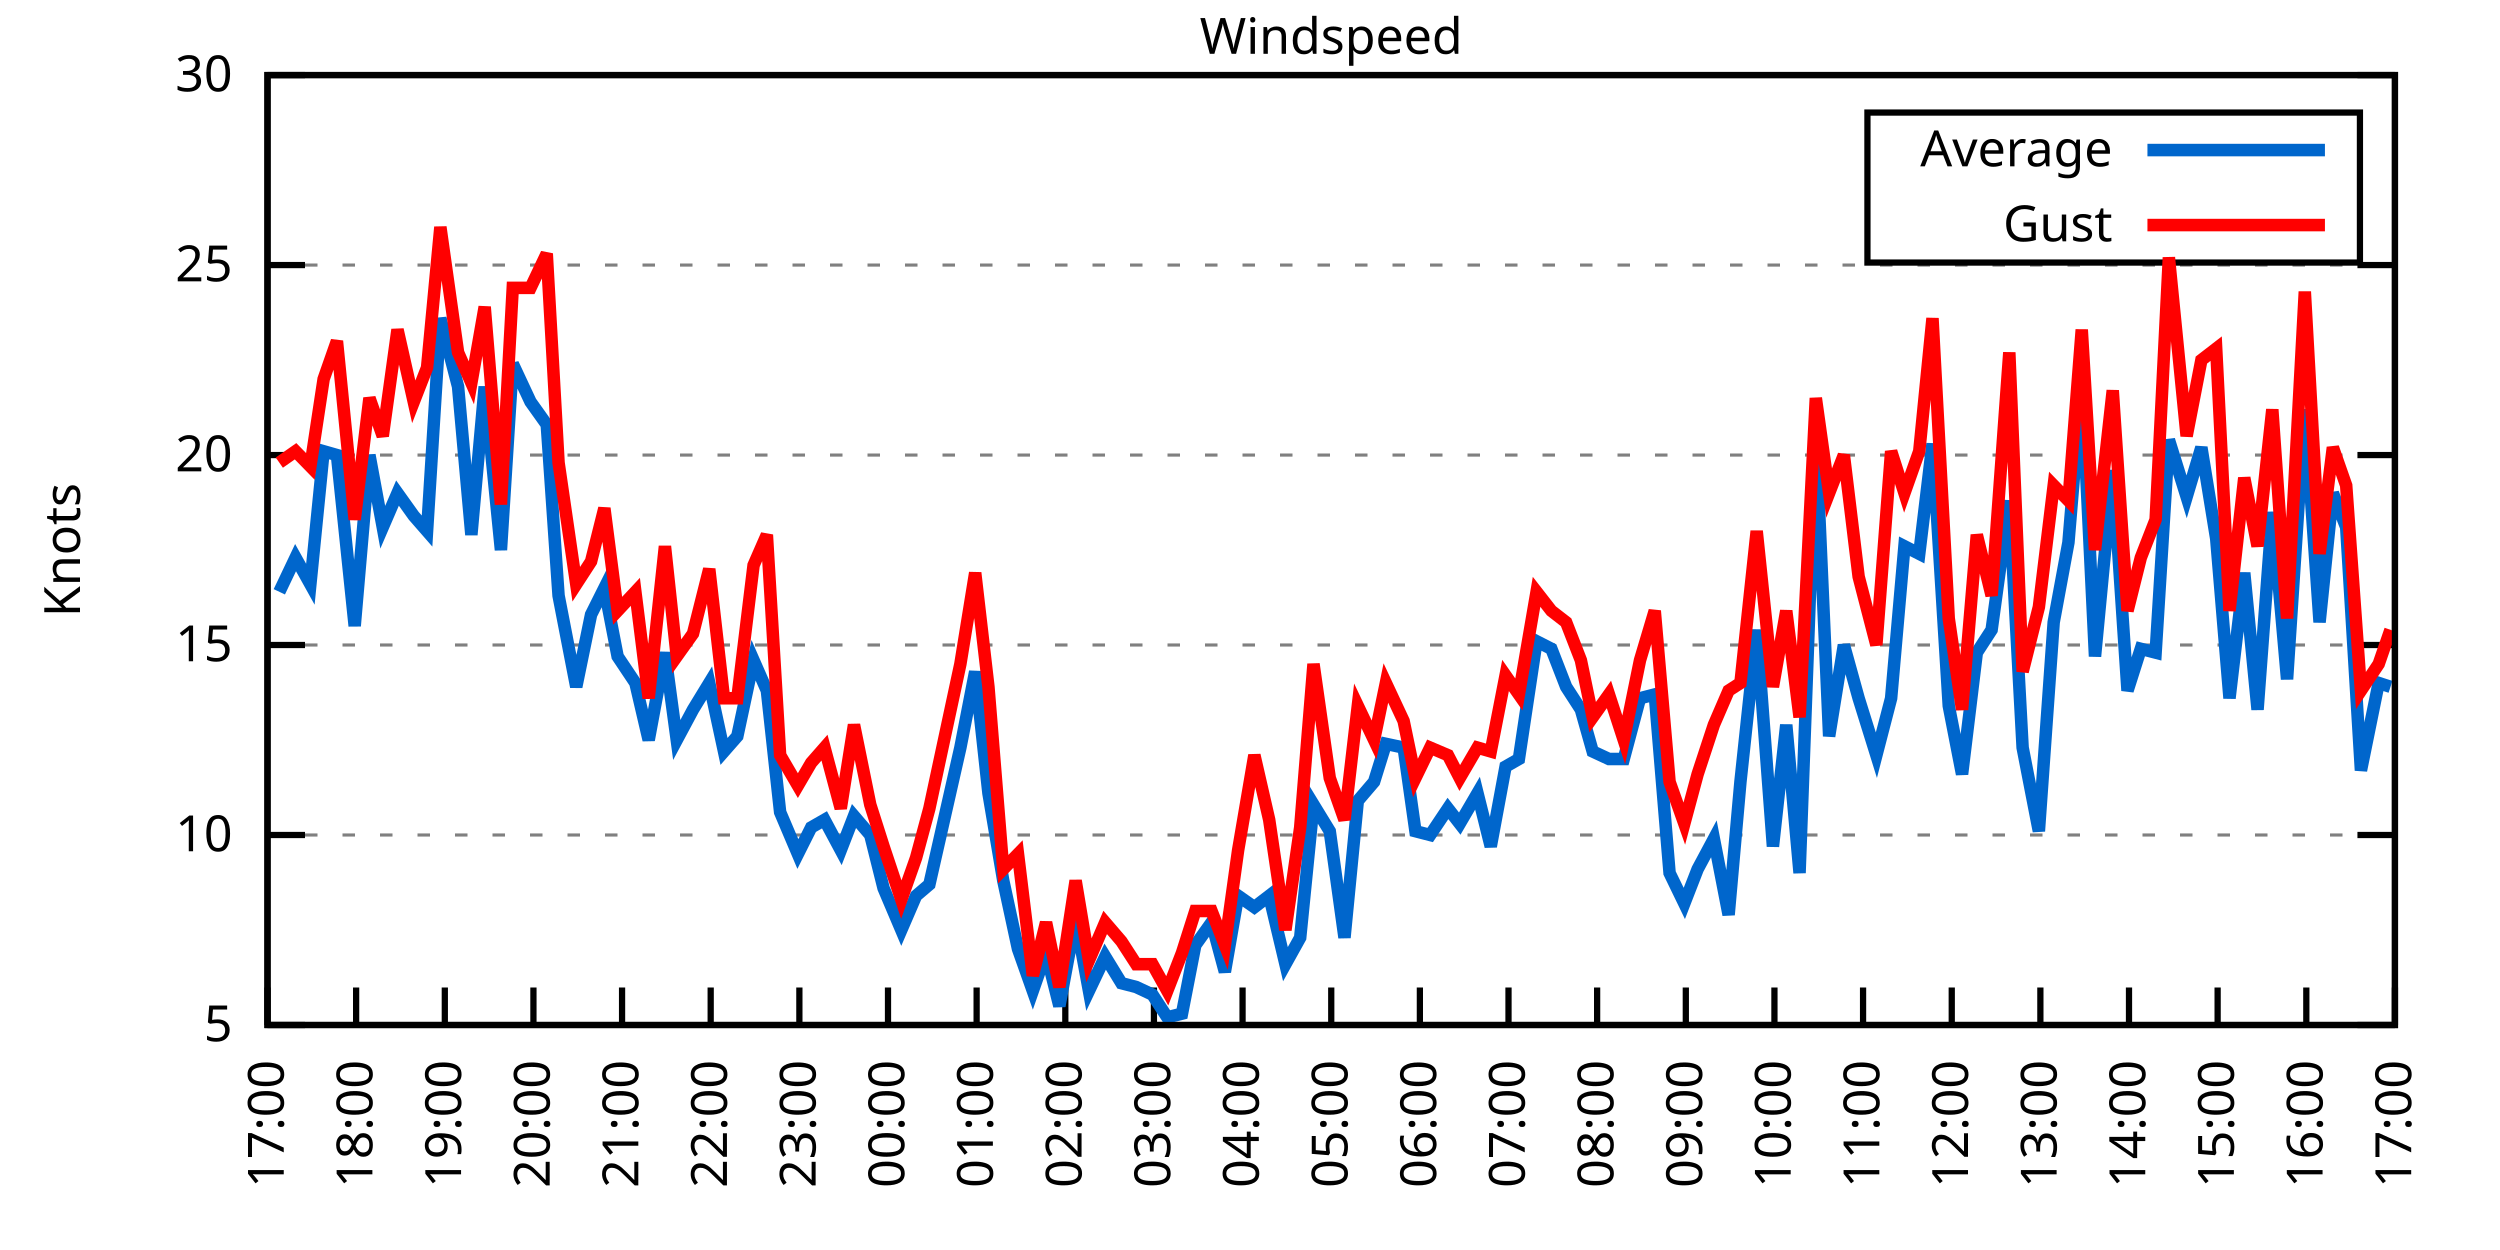
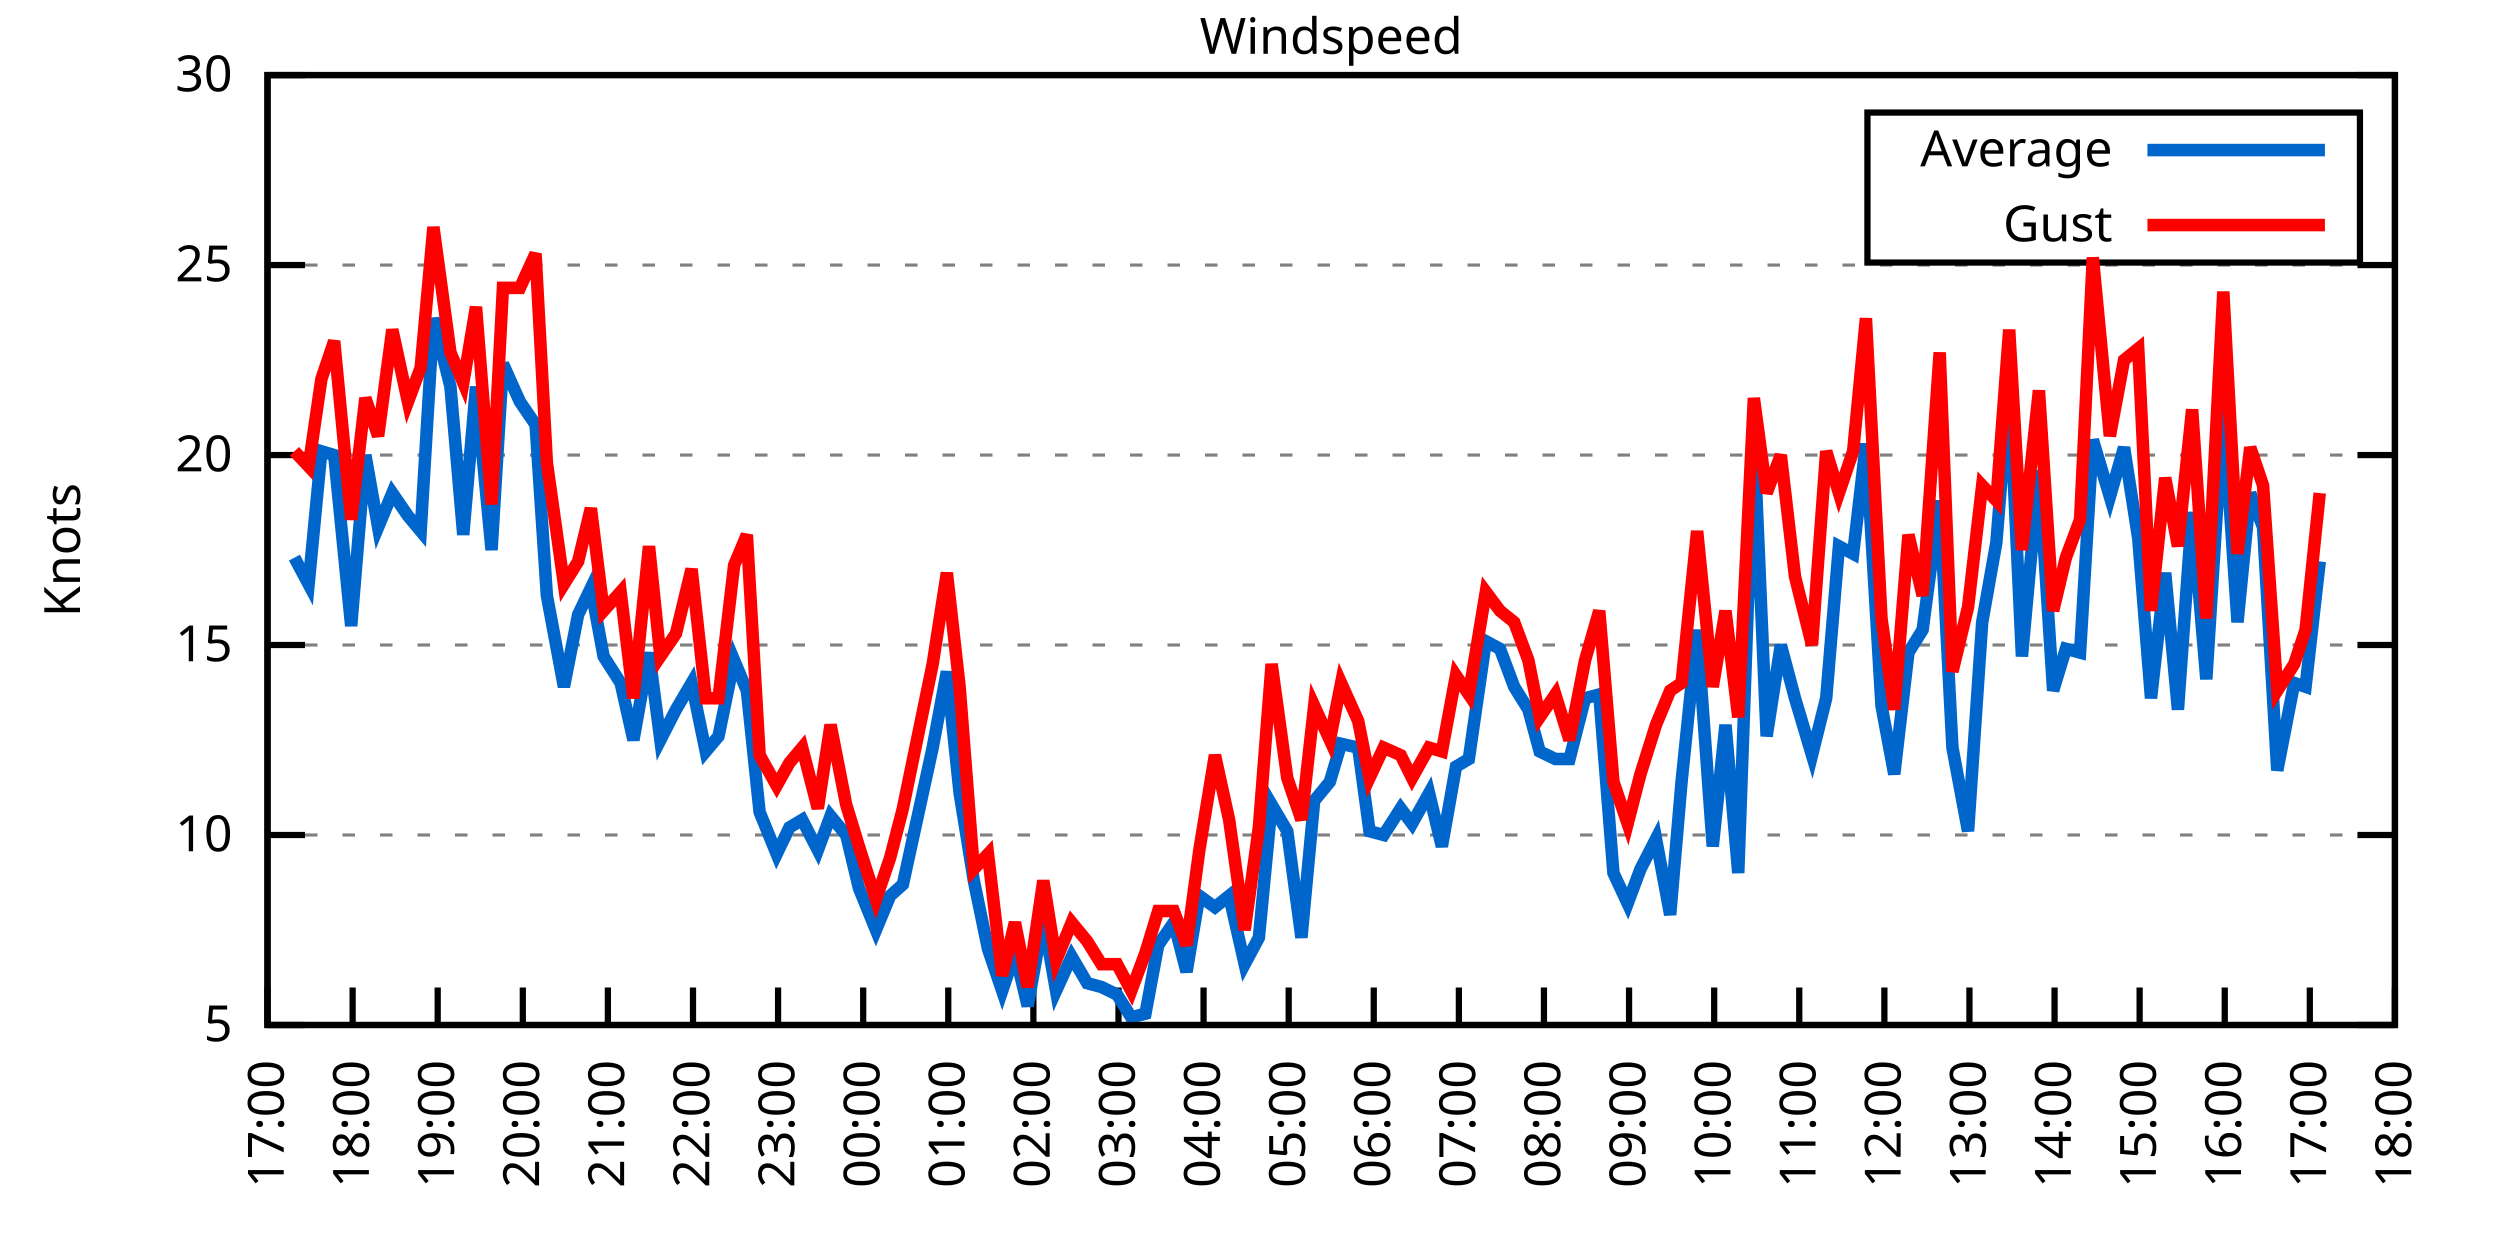
<svg xmlns="http://www.w3.org/2000/svg" xmlns:xlink="http://www.w3.org/1999/xlink" width="400" height="200" viewBox="0 0 400 200">
  <g id="gnuplot_canvas">
    <rect x="0" y="0" width="400" height="200" fill="none" />
    <defs>
      <circle id="gpDot" r="0.5" stroke-width="0.5" stroke="currentColor" />
      <path id="gpPt0" stroke-width="0.333" stroke="currentColor" d="M-1,0 h2 M0,-1 v2" />
      <path id="gpPt1" stroke-width="0.333" stroke="currentColor" d="M-1,-1 L1,1 M1,-1 L-1,1" />
      <path id="gpPt2" stroke-width="0.333" stroke="currentColor" d="M-1,0 L1,0 M0,-1 L0,1 M-1,-1 L1,1 M-1,1 L1,-1" />
      <rect id="gpPt3" stroke-width="0.333" stroke="currentColor" x="-1" y="-1" width="2" height="2" />
      <rect id="gpPt4" stroke-width="0.333" stroke="currentColor" fill="currentColor" x="-1" y="-1" width="2" height="2" />
      <circle id="gpPt5" stroke-width="0.333" stroke="currentColor" cx="0" cy="0" r="1" />
      <use xlink:href="#gpPt5" id="gpPt6" fill="currentColor" stroke="none" />
      <path id="gpPt7" stroke-width="0.333" stroke="currentColor" d="M0,-1.33 L-1.33,0.67 L1.33,0.67 z" />
      <use xlink:href="#gpPt7" id="gpPt8" fill="currentColor" stroke="none" />
      <use xlink:href="#gpPt7" id="gpPt9" stroke="currentColor" transform="rotate(180)" />
      <use xlink:href="#gpPt9" id="gpPt10" fill="currentColor" stroke="none" />
      <use xlink:href="#gpPt3" id="gpPt11" stroke="currentColor" transform="rotate(45)" />
      <use xlink:href="#gpPt11" id="gpPt12" fill="currentColor" stroke="none" />
      <path id="gpPt13" stroke-width="0.333" stroke="currentColor" d="M0,1.330 L1.265,0.411 L0.782,-1.067 L-0.782,-1.076 L-1.265,0.411 z" />
      <use xlink:href="#gpPt13" id="gpPt14" fill="currentColor" stroke="none" />
      <filter id="textbox" filterUnits="objectBoundingBox" x="0" y="0" height="1" width="1">
        <feFlood flood-color="white" flood-opacity="1" result="bgnd" />
        <feComposite in="SourceGraphic" in2="bgnd" operator="atop" />
      </filter>
      <filter id="greybox" filterUnits="objectBoundingBox" x="0" y="0" height="1" width="1">
        <feFlood flood-color="lightgrey" flood-opacity="1" result="grey" />
        <feComposite in="SourceGraphic" in2="grey" operator="atop" />
      </filter>
    </defs>
    <g fill="none" color="white" stroke="currentColor" stroke-width="1.00" stroke-linecap="butt" stroke-linejoin="miter">
</g>
    <g fill="none" color="black" stroke="currentColor" stroke-width="1.00" stroke-linecap="butt" stroke-linejoin="miter">
      <g stroke="none" shape-rendering="crispEdges">
        <polygon fill="rgb(255, 255, 255)" points="42.80,164.00 383.18,164.00 383.18,12.02 42.80,12.02 " />
      </g>
    </g>
    <g fill="none" color="black" stroke="currentColor" stroke-width="1.00" stroke-linecap="butt" stroke-linejoin="miter">
</g>
    <g fill="none" color="black" stroke="black" stroke-width="0.50" stroke-linecap="butt" stroke-linejoin="miter">
</g>
    <g fill="none" color="gray" stroke="currentColor" stroke-width="0.50" stroke-linecap="butt" stroke-linejoin="miter">
      <path stroke="gray" stroke-dasharray="2,4" class="gridline" d="M42.80,164.00 L383.19,164.00  " />
    </g>
    <g fill="none" color="gray" stroke="gray" stroke-width="1.00" stroke-linecap="butt" stroke-linejoin="miter">
</g>
    <g fill="none" color="black" stroke="currentColor" stroke-width="1.00" stroke-linecap="butt" stroke-linejoin="miter">
      <path stroke="black" d="M42.80,164.00 L48.80,164.00 M383.19,164.00 L377.19,164.00  " />
      <g transform="translate(37.20,166.60)" stroke="none" fill="black" font-family="Sans" font-size="8.00" text-anchor="end">
        <text>
          <tspan font-family="Sans"> 5</tspan>
        </text>
      </g>
    </g>
    <g fill="none" color="black" stroke="currentColor" stroke-width="1.00" stroke-linecap="butt" stroke-linejoin="miter">
</g>
    <g fill="none" color="black" stroke="black" stroke-width="0.50" stroke-linecap="butt" stroke-linejoin="miter">
</g>
    <g fill="none" color="gray" stroke="currentColor" stroke-width="0.50" stroke-linecap="butt" stroke-linejoin="miter">
      <path stroke="gray" stroke-dasharray="2,4" class="gridline" d="M42.80,133.60 L383.19,133.60  " />
    </g>
    <g fill="none" color="gray" stroke="gray" stroke-width="1.00" stroke-linecap="butt" stroke-linejoin="miter">
</g>
    <g fill="none" color="black" stroke="currentColor" stroke-width="1.00" stroke-linecap="butt" stroke-linejoin="miter">
      <path stroke="black" d="M42.80,133.60 L48.80,133.60 M383.19,133.60 L377.19,133.60  " />
      <g transform="translate(37.20,136.20)" stroke="none" fill="black" font-family="Sans" font-size="8.00" text-anchor="end">
        <text>
          <tspan font-family="Sans"> 10</tspan>
        </text>
      </g>
    </g>
    <g fill="none" color="black" stroke="currentColor" stroke-width="1.00" stroke-linecap="butt" stroke-linejoin="miter">
</g>
    <g fill="none" color="black" stroke="black" stroke-width="0.50" stroke-linecap="butt" stroke-linejoin="miter">
</g>
    <g fill="none" color="gray" stroke="currentColor" stroke-width="0.50" stroke-linecap="butt" stroke-linejoin="miter">
      <path stroke="gray" stroke-dasharray="2,4" class="gridline" d="M42.80,103.20 L383.19,103.20  " />
    </g>
    <g fill="none" color="gray" stroke="gray" stroke-width="1.00" stroke-linecap="butt" stroke-linejoin="miter">
</g>
    <g fill="none" color="black" stroke="currentColor" stroke-width="1.00" stroke-linecap="butt" stroke-linejoin="miter">
      <path stroke="black" d="M42.80,103.20 L48.80,103.20 M383.19,103.20 L377.19,103.20  " />
      <g transform="translate(37.20,105.80)" stroke="none" fill="black" font-family="Sans" font-size="8.00" text-anchor="end">
        <text>
          <tspan font-family="Sans"> 15</tspan>
        </text>
      </g>
    </g>
    <g fill="none" color="black" stroke="currentColor" stroke-width="1.00" stroke-linecap="butt" stroke-linejoin="miter">
</g>
    <g fill="none" color="black" stroke="black" stroke-width="0.50" stroke-linecap="butt" stroke-linejoin="miter">
</g>
    <g fill="none" color="gray" stroke="currentColor" stroke-width="0.50" stroke-linecap="butt" stroke-linejoin="miter">
      <path stroke="gray" stroke-dasharray="2,4" class="gridline" d="M42.80,72.81 L383.19,72.81  " />
    </g>
    <g fill="none" color="gray" stroke="gray" stroke-width="1.00" stroke-linecap="butt" stroke-linejoin="miter">
</g>
    <g fill="none" color="black" stroke="currentColor" stroke-width="1.00" stroke-linecap="butt" stroke-linejoin="miter">
      <path stroke="black" d="M42.80,72.81 L48.80,72.81 M383.19,72.81 L377.19,72.81  " />
      <g transform="translate(37.20,75.41)" stroke="none" fill="black" font-family="Sans" font-size="8.00" text-anchor="end">
        <text>
          <tspan font-family="Sans"> 20</tspan>
        </text>
      </g>
    </g>
    <g fill="none" color="black" stroke="currentColor" stroke-width="1.00" stroke-linecap="butt" stroke-linejoin="miter">
</g>
    <g fill="none" color="black" stroke="black" stroke-width="0.50" stroke-linecap="butt" stroke-linejoin="miter">
</g>
    <g fill="none" color="gray" stroke="currentColor" stroke-width="0.50" stroke-linecap="butt" stroke-linejoin="miter">
      <path stroke="gray" stroke-dasharray="2,4" class="gridline" d="M42.80,42.41 L383.19,42.41  " />
    </g>
    <g fill="none" color="gray" stroke="gray" stroke-width="1.00" stroke-linecap="butt" stroke-linejoin="miter">
</g>
    <g fill="none" color="black" stroke="currentColor" stroke-width="1.00" stroke-linecap="butt" stroke-linejoin="miter">
      <path stroke="black" d="M42.80,42.41 L48.80,42.41 M383.19,42.41 L377.19,42.41  " />
      <g transform="translate(37.20,45.01)" stroke="none" fill="black" font-family="Sans" font-size="8.00" text-anchor="end">
        <text>
          <tspan font-family="Sans"> 25</tspan>
        </text>
      </g>
    </g>
    <g fill="none" color="black" stroke="currentColor" stroke-width="1.00" stroke-linecap="butt" stroke-linejoin="miter">
</g>
    <g fill="none" color="black" stroke="black" stroke-width="0.50" stroke-linecap="butt" stroke-linejoin="miter">
</g>
    <g fill="none" color="gray" stroke="currentColor" stroke-width="0.50" stroke-linecap="butt" stroke-linejoin="miter">
      <path stroke="gray" stroke-dasharray="2,4" class="gridline" d="M42.80,12.01 L383.19,12.01  " />
    </g>
    <g fill="none" color="gray" stroke="gray" stroke-width="1.00" stroke-linecap="butt" stroke-linejoin="miter">
</g>
    <g fill="none" color="black" stroke="currentColor" stroke-width="1.00" stroke-linecap="butt" stroke-linejoin="miter">
      <path stroke="black" d="M42.80,12.01 L48.80,12.01 M383.19,12.01 L377.19,12.01  " />
      <g transform="translate(37.20,14.61)" stroke="none" fill="black" font-family="Sans" font-size="8.00" text-anchor="end">
        <text>
          <tspan font-family="Sans"> 30</tspan>
        </text>
      </g>
    </g>
    <g fill="none" color="black" stroke="currentColor" stroke-width="1.00" stroke-linecap="butt" stroke-linejoin="miter">
      <path stroke="black" d="M42.80,164.00 L42.80,158.00  " />
      <g transform="translate(45.40,169.60) rotate(270.00)" stroke="none" fill="black" font-family="Sans" font-size="8.00" text-anchor="end">
        <text>
          <tspan font-family="Sans">17:00</tspan>
        </text>
      </g>
    </g>
    <g fill="none" color="black" stroke="currentColor" stroke-width="1.00" stroke-linecap="butt" stroke-linejoin="miter">
-       <path stroke="black" d="M56.98,164.00 L56.98,158.00  " />
-       <g transform="translate(59.58,169.60) rotate(270.00)" stroke="none" fill="black" font-family="Sans" font-size="8.00" text-anchor="end">
+       <path stroke="black" d="M56.42,164.00 L56.42,158.00  " />
+       <g transform="translate(59.02,169.60) rotate(270.00)" stroke="none" fill="black" font-family="Sans" font-size="8.00" text-anchor="end">
        <text>
          <tspan font-family="Sans">18:00</tspan>
        </text>
      </g>
    </g>
    <g fill="none" color="black" stroke="currentColor" stroke-width="1.00" stroke-linecap="butt" stroke-linejoin="miter">
-       <path stroke="black" d="M71.17,164.00 L71.17,158.00  " />
-       <g transform="translate(73.77,169.60) rotate(270.00)" stroke="none" fill="black" font-family="Sans" font-size="8.00" text-anchor="end">
+       <path stroke="black" d="M70.03,164.00 L70.03,158.00  " />
+       <g transform="translate(72.63,169.60) rotate(270.00)" stroke="none" fill="black" font-family="Sans" font-size="8.00" text-anchor="end">
        <text>
          <tspan font-family="Sans">19:00</tspan>
        </text>
      </g>
    </g>
    <g fill="none" color="black" stroke="currentColor" stroke-width="1.00" stroke-linecap="butt" stroke-linejoin="miter">
-       <path stroke="black" d="M85.35,164.00 L85.35,158.00  " />
-       <g transform="translate(87.95,169.60) rotate(270.00)" stroke="none" fill="black" font-family="Sans" font-size="8.00" text-anchor="end">
+       <path stroke="black" d="M83.65,164.00 L83.65,158.00  " />
+       <g transform="translate(86.25,169.60) rotate(270.00)" stroke="none" fill="black" font-family="Sans" font-size="8.00" text-anchor="end">
        <text>
          <tspan font-family="Sans">20:00</tspan>
        </text>
      </g>
    </g>
    <g fill="none" color="black" stroke="currentColor" stroke-width="1.00" stroke-linecap="butt" stroke-linejoin="miter">
-       <path stroke="black" d="M99.53,164.00 L99.53,158.00  " />
-       <g transform="translate(102.13,169.60) rotate(270.00)" stroke="none" fill="black" font-family="Sans" font-size="8.00" text-anchor="end">
+       <path stroke="black" d="M97.26,164.00 L97.26,158.00  " />
+       <g transform="translate(99.86,169.60) rotate(270.00)" stroke="none" fill="black" font-family="Sans" font-size="8.00" text-anchor="end">
        <text>
          <tspan font-family="Sans">21:00</tspan>
        </text>
      </g>
    </g>
    <g fill="none" color="black" stroke="currentColor" stroke-width="1.00" stroke-linecap="butt" stroke-linejoin="miter">
-       <path stroke="black" d="M113.71,164.00 L113.71,158.00  " />
-       <g transform="translate(116.31,169.60) rotate(270.00)" stroke="none" fill="black" font-family="Sans" font-size="8.00" text-anchor="end">
+       <path stroke="black" d="M110.88,164.00 L110.88,158.00  " />
+       <g transform="translate(113.48,169.60) rotate(270.00)" stroke="none" fill="black" font-family="Sans" font-size="8.00" text-anchor="end">
        <text>
          <tspan font-family="Sans">22:00</tspan>
        </text>
      </g>
    </g>
    <g fill="none" color="black" stroke="currentColor" stroke-width="1.00" stroke-linecap="butt" stroke-linejoin="miter">
-       <path stroke="black" d="M127.90,164.00 L127.90,158.00  " />
-       <g transform="translate(130.50,169.60) rotate(270.00)" stroke="none" fill="black" font-family="Sans" font-size="8.00" text-anchor="end">
+       <path stroke="black" d="M124.49,164.00 L124.49,158.00  " />
+       <g transform="translate(127.09,169.60) rotate(270.00)" stroke="none" fill="black" font-family="Sans" font-size="8.00" text-anchor="end">
        <text>
          <tspan font-family="Sans">23:00</tspan>
        </text>
      </g>
    </g>
    <g fill="none" color="black" stroke="currentColor" stroke-width="1.00" stroke-linecap="butt" stroke-linejoin="miter">
-       <path stroke="black" d="M142.08,164.00 L142.08,158.00  " />
-       <g transform="translate(144.68,169.60) rotate(270.00)" stroke="none" fill="black" font-family="Sans" font-size="8.00" text-anchor="end">
+       <path stroke="black" d="M138.11,164.00 L138.11,158.00  " />
+       <g transform="translate(140.71,169.60) rotate(270.00)" stroke="none" fill="black" font-family="Sans" font-size="8.00" text-anchor="end">
        <text>
          <tspan font-family="Sans">00:00</tspan>
        </text>
      </g>
    </g>
    <g fill="none" color="black" stroke="currentColor" stroke-width="1.00" stroke-linecap="butt" stroke-linejoin="miter">
-       <path stroke="black" d="M156.26,164.00 L156.26,158.00  " />
-       <g transform="translate(158.86,169.60) rotate(270.00)" stroke="none" fill="black" font-family="Sans" font-size="8.00" text-anchor="end">
+       <path stroke="black" d="M151.72,164.00 L151.72,158.00  " />
+       <g transform="translate(154.32,169.60) rotate(270.00)" stroke="none" fill="black" font-family="Sans" font-size="8.00" text-anchor="end">
        <text>
          <tspan font-family="Sans">01:00</tspan>
        </text>
      </g>
    </g>
    <g fill="none" color="black" stroke="currentColor" stroke-width="1.00" stroke-linecap="butt" stroke-linejoin="miter">
-       <path stroke="black" d="M170.45,164.00 L170.45,158.00  " />
-       <g transform="translate(173.05,169.60) rotate(270.00)" stroke="none" fill="black" font-family="Sans" font-size="8.00" text-anchor="end">
+       <path stroke="black" d="M165.34,164.00 L165.34,158.00  " />
+       <g transform="translate(167.94,169.60) rotate(270.00)" stroke="none" fill="black" font-family="Sans" font-size="8.00" text-anchor="end">
        <text>
          <tspan font-family="Sans">02:00</tspan>
        </text>
      </g>
    </g>
    <g fill="none" color="black" stroke="currentColor" stroke-width="1.00" stroke-linecap="butt" stroke-linejoin="miter">
-       <path stroke="black" d="M184.63,164.00 L184.63,158.00  " />
-       <g transform="translate(187.23,169.60) rotate(270.00)" stroke="none" fill="black" font-family="Sans" font-size="8.00" text-anchor="end">
+       <path stroke="black" d="M178.96,164.00 L178.96,158.00  " />
+       <g transform="translate(181.56,169.60) rotate(270.00)" stroke="none" fill="black" font-family="Sans" font-size="8.00" text-anchor="end">
        <text>
          <tspan font-family="Sans">03:00</tspan>
        </text>
      </g>
    </g>
    <g fill="none" color="black" stroke="currentColor" stroke-width="1.00" stroke-linecap="butt" stroke-linejoin="miter">
-       <path stroke="black" d="M198.81,164.00 L198.81,158.00  " />
-       <g transform="translate(201.41,169.60) rotate(270.00)" stroke="none" fill="black" font-family="Sans" font-size="8.00" text-anchor="end">
+       <path stroke="black" d="M192.57,164.00 L192.57,158.00  " />
+       <g transform="translate(195.17,169.60) rotate(270.00)" stroke="none" fill="black" font-family="Sans" font-size="8.00" text-anchor="end">
        <text>
          <tspan font-family="Sans">04:00</tspan>
        </text>
      </g>
    </g>
    <g fill="none" color="black" stroke="currentColor" stroke-width="1.00" stroke-linecap="butt" stroke-linejoin="miter">
-       <path stroke="black" d="M213.00,164.00 L213.00,158.00  " />
-       <g transform="translate(215.60,169.60) rotate(270.00)" stroke="none" fill="black" font-family="Sans" font-size="8.00" text-anchor="end">
+       <path stroke="black" d="M206.19,164.00 L206.19,158.00  " />
+       <g transform="translate(208.79,169.60) rotate(270.00)" stroke="none" fill="black" font-family="Sans" font-size="8.00" text-anchor="end">
        <text>
          <tspan font-family="Sans">05:00</tspan>
        </text>
      </g>
    </g>
    <g fill="none" color="black" stroke="currentColor" stroke-width="1.00" stroke-linecap="butt" stroke-linejoin="miter">
-       <path stroke="black" d="M227.18,164.00 L227.18,158.00  " />
-       <g transform="translate(229.78,169.60) rotate(270.00)" stroke="none" fill="black" font-family="Sans" font-size="8.00" text-anchor="end">
+       <path stroke="black" d="M219.80,164.00 L219.80,158.00  " />
+       <g transform="translate(222.40,169.60) rotate(270.00)" stroke="none" fill="black" font-family="Sans" font-size="8.00" text-anchor="end">
        <text>
          <tspan font-family="Sans">06:00</tspan>
        </text>
      </g>
    </g>
    <g fill="none" color="black" stroke="currentColor" stroke-width="1.00" stroke-linecap="butt" stroke-linejoin="miter">
-       <path stroke="black" d="M241.36,164.00 L241.36,158.00  " />
-       <g transform="translate(243.96,169.60) rotate(270.00)" stroke="none" fill="black" font-family="Sans" font-size="8.00" text-anchor="end">
+       <path stroke="black" d="M233.42,164.00 L233.42,158.00  " />
+       <g transform="translate(236.02,169.60) rotate(270.00)" stroke="none" fill="black" font-family="Sans" font-size="8.00" text-anchor="end">
        <text>
          <tspan font-family="Sans">07:00</tspan>
        </text>
      </g>
    </g>
    <g fill="none" color="black" stroke="currentColor" stroke-width="1.00" stroke-linecap="butt" stroke-linejoin="miter">
-       <path stroke="black" d="M255.54,164.00 L255.54,158.00  " />
-       <g transform="translate(258.14,169.60) rotate(270.00)" stroke="none" fill="black" font-family="Sans" font-size="8.00" text-anchor="end">
+       <path stroke="black" d="M247.03,164.00 L247.03,158.00  " />
+       <g transform="translate(249.63,169.60) rotate(270.00)" stroke="none" fill="black" font-family="Sans" font-size="8.00" text-anchor="end">
        <text>
          <tspan font-family="Sans">08:00</tspan>
        </text>
      </g>
    </g>
    <g fill="none" color="black" stroke="currentColor" stroke-width="1.00" stroke-linecap="butt" stroke-linejoin="miter">
-       <path stroke="black" d="M269.73,164.00 L269.73,158.00  " />
-       <g transform="translate(272.33,169.60) rotate(270.00)" stroke="none" fill="black" font-family="Sans" font-size="8.00" text-anchor="end">
+       <path stroke="black" d="M260.65,164.00 L260.65,158.00  " />
+       <g transform="translate(263.25,169.60) rotate(270.00)" stroke="none" fill="black" font-family="Sans" font-size="8.00" text-anchor="end">
        <text>
          <tspan font-family="Sans">09:00</tspan>
        </text>
      </g>
    </g>
    <g fill="none" color="black" stroke="currentColor" stroke-width="1.00" stroke-linecap="butt" stroke-linejoin="miter">
-       <path stroke="black" d="M283.91,164.00 L283.91,158.00  " />
-       <g transform="translate(286.51,169.60) rotate(270.00)" stroke="none" fill="black" font-family="Sans" font-size="8.00" text-anchor="end">
+       <path stroke="black" d="M274.27,164.00 L274.27,158.00  " />
+       <g transform="translate(276.87,169.60) rotate(270.00)" stroke="none" fill="black" font-family="Sans" font-size="8.00" text-anchor="end">
        <text>
          <tspan font-family="Sans">10:00</tspan>
        </text>
      </g>
    </g>
    <g fill="none" color="black" stroke="currentColor" stroke-width="1.00" stroke-linecap="butt" stroke-linejoin="miter">
-       <path stroke="black" d="M298.09,164.00 L298.09,158.00  " />
-       <g transform="translate(300.69,169.60) rotate(270.00)" stroke="none" fill="black" font-family="Sans" font-size="8.00" text-anchor="end">
+       <path stroke="black" d="M287.88,164.00 L287.88,158.00  " />
+       <g transform="translate(290.48,169.60) rotate(270.00)" stroke="none" fill="black" font-family="Sans" font-size="8.00" text-anchor="end">
        <text>
          <tspan font-family="Sans">11:00</tspan>
        </text>
      </g>
    </g>
    <g fill="none" color="black" stroke="currentColor" stroke-width="1.00" stroke-linecap="butt" stroke-linejoin="miter">
-       <path stroke="black" d="M312.28,164.00 L312.28,158.00  " />
-       <g transform="translate(314.88,169.60) rotate(270.00)" stroke="none" fill="black" font-family="Sans" font-size="8.00" text-anchor="end">
+       <path stroke="black" d="M301.50,164.00 L301.50,158.00  " />
+       <g transform="translate(304.10,169.60) rotate(270.00)" stroke="none" fill="black" font-family="Sans" font-size="8.00" text-anchor="end">
        <text>
          <tspan font-family="Sans">12:00</tspan>
        </text>
      </g>
    </g>
    <g fill="none" color="black" stroke="currentColor" stroke-width="1.00" stroke-linecap="butt" stroke-linejoin="miter">
-       <path stroke="black" d="M326.46,164.00 L326.46,158.00  " />
-       <g transform="translate(329.06,169.60) rotate(270.00)" stroke="none" fill="black" font-family="Sans" font-size="8.00" text-anchor="end">
+       <path stroke="black" d="M315.11,164.00 L315.11,158.00  " />
+       <g transform="translate(317.71,169.60) rotate(270.00)" stroke="none" fill="black" font-family="Sans" font-size="8.00" text-anchor="end">
        <text>
          <tspan font-family="Sans">13:00</tspan>
        </text>
      </g>
    </g>
    <g fill="none" color="black" stroke="currentColor" stroke-width="1.00" stroke-linecap="butt" stroke-linejoin="miter">
-       <path stroke="black" d="M340.64,164.00 L340.64,158.00  " />
-       <g transform="translate(343.24,169.60) rotate(270.00)" stroke="none" fill="black" font-family="Sans" font-size="8.00" text-anchor="end">
+       <path stroke="black" d="M328.73,164.00 L328.73,158.00  " />
+       <g transform="translate(331.33,169.60) rotate(270.00)" stroke="none" fill="black" font-family="Sans" font-size="8.00" text-anchor="end">
        <text>
          <tspan font-family="Sans">14:00</tspan>
        </text>
      </g>
    </g>
    <g fill="none" color="black" stroke="currentColor" stroke-width="1.00" stroke-linecap="butt" stroke-linejoin="miter">
-       <path stroke="black" d="M354.82,164.00 L354.82,158.00  " />
-       <g transform="translate(357.42,169.60) rotate(270.00)" stroke="none" fill="black" font-family="Sans" font-size="8.00" text-anchor="end">
+       <path stroke="black" d="M342.34,164.00 L342.34,158.00  " />
+       <g transform="translate(344.94,169.60) rotate(270.00)" stroke="none" fill="black" font-family="Sans" font-size="8.00" text-anchor="end">
        <text>
          <tspan font-family="Sans">15:00</tspan>
        </text>
      </g>
    </g>
    <g fill="none" color="black" stroke="currentColor" stroke-width="1.00" stroke-linecap="butt" stroke-linejoin="miter">
-       <path stroke="black" d="M369.01,164.00 L369.01,158.00  " />
-       <g transform="translate(371.61,169.60) rotate(270.00)" stroke="none" fill="black" font-family="Sans" font-size="8.00" text-anchor="end">
+       <path stroke="black" d="M355.96,164.00 L355.96,158.00  " />
+       <g transform="translate(358.56,169.60) rotate(270.00)" stroke="none" fill="black" font-family="Sans" font-size="8.00" text-anchor="end">
        <text>
          <tspan font-family="Sans">16:00</tspan>
+         </text>
+       </g>
+     </g>
+     <g fill="none" color="black" stroke="currentColor" stroke-width="1.00" stroke-linecap="butt" stroke-linejoin="miter">
+       <path stroke="black" d="M369.57,164.00 L369.57,158.00  " />
+       <g transform="translate(372.17,169.60) rotate(270.00)" stroke="none" fill="black" font-family="Sans" font-size="8.00" text-anchor="end">
+         <text>
+           <tspan font-family="Sans">17:00</tspan>
        </text>
      </g>
    </g>
    <g fill="none" color="black" stroke="currentColor" stroke-width="1.00" stroke-linecap="butt" stroke-linejoin="miter">
      <path stroke="black" d="M383.19,164.00 L383.19,158.00  " />
      <g transform="translate(385.79,169.60) rotate(270.00)" stroke="none" fill="black" font-family="Sans" font-size="8.00" text-anchor="end">
        <text>
-           <tspan font-family="Sans">17:00</tspan>
+           <tspan font-family="Sans">18:00</tspan>
        </text>
      </g>
    </g>
    <g fill="none" color="black" stroke="currentColor" stroke-width="1.00" stroke-linecap="butt" stroke-linejoin="miter">
</g>
    <g fill="none" color="black" stroke="currentColor" stroke-width="1.00" stroke-linecap="butt" stroke-linejoin="miter">
      <path stroke="black" d="M42.80,12.01 L42.80,164.00 L383.19,164.00 L383.19,12.01 L42.80,12.01 Z  " />
    </g>
    <g fill="none" color="black" stroke="currentColor" stroke-width="1.00" stroke-linecap="butt" stroke-linejoin="miter">
</g>
    <g fill="none" color="black" stroke="currentColor" stroke-width="1.00" stroke-linecap="butt" stroke-linejoin="miter">
      <path stroke="black" d="M298.79,42.01 L298.79,18.01 L377.59,18.01 L377.59,42.01 L298.79,42.01 Z  " />
    </g>
    <g id="Windspeed_plot_1">
      <g fill="none" color="white" stroke="black" stroke-width="2.00" stroke-linecap="butt" stroke-linejoin="miter">
</g>
      <g fill="none" color="black" stroke="currentColor" stroke-width="2.00" stroke-linecap="butt" stroke-linejoin="miter">
        <g transform="translate(337.99,26.61)" stroke="none" fill="black" font-family="Sans" font-size="8.00" text-anchor="end">
          <text>
            <tspan font-family="Sans">Average</tspan>
          </text>
        </g>
      </g>
      <g fill="none" color="black" stroke="currentColor" stroke-width="2.00" stroke-linecap="butt" stroke-linejoin="miter">
-         <path stroke="rgb(  0, 102, 204)" d="M343.59,24.01 L371.99,24.01 M44.69,94.69 L47.29,89.22 L49.66,93.48 L51.78,72.20 L53.91,72.81 L56.75,100.16   L59.11,72.81 L61.24,84.36 L63.60,78.89 L66.20,82.53 L68.33,84.97 L70.46,50.92 L73.29,61.86 L75.42,85.57   L77.55,61.86 L80.15,88.00 L82.04,58.21 L84.88,64.29 L87.48,67.94 L89.37,95.30 L92.20,109.89 L94.57,98.34   L96.70,94.08 L98.82,105.03 L101.66,109.28 L103.79,118.40 L106.39,104.42 L108.28,118.40 L110.88,113.54 L113.48,109.28   L115.84,120.23 L117.97,117.80 L120.57,105.64 L122.70,110.50 L124.82,129.95 L127.66,136.64 L129.79,132.39 L131.92,131.17   L134.52,136.03 L136.64,130.56 L139.24,133.60 L141.37,142.11 L144.21,148.80 L146.57,143.33 L148.70,141.51 L153.66,119.62   L156.03,107.46 L158.15,126.91 L160.52,140.90 L162.88,151.84 L165.25,158.53 L167.37,152.45 L169.50,160.96 L172.10,146.98   L174.23,158.53 L176.83,153.06 L179.43,157.31 L181.79,157.92 L184.39,159.14 L186.76,162.78 L189.12,162.18 L191.25,151.23   L193.85,147.59 L195.98,155.49 L198.10,143.33 L200.70,145.15 L203.07,143.33 L205.67,154.27 L208.03,150.02 L210.16,128.74   L212.76,132.99 L215.12,150.02 L217.25,128.13 L219.85,125.09 L221.74,119.01 L224.58,119.62 L226.47,132.99 L228.83,133.60   L231.67,129.35 L233.56,131.78 L236.40,126.91 L238.52,135.43 L240.89,122.66 L243.02,121.44 L245.85,102.60 L248.22,103.81   L250.58,109.89 L252.94,113.54 L254.83,120.23 L257.43,121.44 L259.80,121.44 L262.40,111.72 L264.76,111.11 L267.13,139.68   L269.49,144.55 L271.62,139.07 L274.22,134.21 L276.58,146.37 L278.47,125.09 L281.07,100.77 L283.67,135.43 L285.80,115.97   L287.93,139.68 L290.53,69.77 L292.66,117.80 L295.02,103.20 L297.38,111.72 L300.22,120.83 L302.58,111.72 L304.71,87.40   L307.08,88.61 L309.20,70.98 L311.80,112.93 L313.93,123.87 L316.29,104.42 L318.66,100.77 L321.49,80.10 L323.62,119.62   L326.22,132.99 L328.59,99.56 L330.95,86.79 L333.08,61.25 L335.20,105.03 L338.04,75.24 L340.40,110.50 L342.53,103.81   L344.90,104.42 L347.02,70.37 L349.86,79.49 L352.22,71.59 L354.59,86.18 L356.72,111.72 L359.08,91.65 L361.21,113.54   L363.57,81.93 L365.93,108.68 L368.77,65.51 L371.13,99.56 L373.26,78.89 L375.39,84.36 L377.75,123.27 L380.59,109.28   L382.48,109.89  " />
+         <path stroke="rgb(  0, 102, 204)" d="M343.59,24.01 L371.99,24.01 M47.11,89.22 L49.38,93.48 L51.42,72.20 L53.47,72.81 L56.19,100.16 L58.46,72.81   L60.50,84.36 L62.77,78.89 L65.27,82.53 L67.31,84.97 L69.35,50.92 L72.07,61.86 L74.12,85.57 L76.16,61.86   L78.65,88.00 L80.47,58.21 L83.19,64.29 L85.69,67.94 L87.50,95.30 L90.23,109.89 L92.50,98.34 L94.54,94.08   L96.58,105.03 L99.30,109.28 L101.35,118.40 L103.84,104.42 L105.66,118.40 L108.15,113.54 L110.65,109.28 L112.92,120.23   L114.96,117.80 L117.46,105.64 L119.50,110.50 L121.54,129.95 L124.27,136.64 L126.31,132.39 L128.35,131.17 L130.85,136.03   L132.89,130.56 L135.39,133.60 L137.43,142.11 L140.15,148.80 L142.42,143.33 L144.46,141.51 L149.23,119.62 L151.50,107.46   L153.54,126.91 L155.81,140.90 L158.08,151.84 L160.35,158.53 L162.39,152.45 L164.43,160.96 L166.93,146.98 L168.97,158.53   L171.47,153.06 L173.96,157.31 L176.23,157.92 L178.73,159.14 L181.00,162.78 L183.27,162.18 L185.31,151.23 L187.81,147.59   L189.85,155.49 L191.89,143.33 L194.39,145.15 L196.66,143.33 L199.15,154.27 L201.42,150.02 L203.46,128.74 L205.96,132.99   L208.23,150.02 L210.27,128.13 L212.77,125.09 L214.58,119.01 L217.31,119.62 L219.12,132.99 L221.39,133.60 L224.11,129.35   L225.93,131.78 L228.65,126.91 L230.70,135.43 L232.96,122.66 L235.01,121.44 L237.73,102.60 L240.00,103.81 L242.27,109.89   L244.54,113.54 L246.35,120.23 L248.85,121.44 L251.12,121.44 L253.61,111.72 L255.88,111.11 L258.15,139.68 L260.42,144.55   L262.47,139.07 L264.96,134.21 L267.23,146.37 L269.05,125.09 L271.54,100.77 L274.04,135.43 L276.08,115.97 L278.12,139.68   L280.62,69.77 L282.66,117.80 L284.93,103.20 L287.20,111.72 L289.92,120.83 L292.19,111.72 L294.23,87.40 L296.50,88.61   L298.55,70.98 L301.04,112.93 L303.08,123.87 L305.35,104.42 L307.62,100.77 L310.35,80.10 L312.39,119.62 L314.89,132.99   L317.15,99.56 L319.42,86.79 L321.47,61.25 L323.51,105.03 L326.23,75.24 L328.50,110.50 L330.54,103.81 L332.81,104.42   L334.85,70.37 L337.58,79.49 L339.85,71.59 L342.12,86.18 L344.16,111.72 L346.43,91.65 L348.47,113.54 L350.74,81.93   L353.01,108.68 L355.73,65.51 L358.00,99.56 L360.04,78.89 L362.09,84.36 L364.36,123.27 L367.08,109.28 L368.89,109.89   L371.16,89.83  " />
      </g>
    </g>
    <g id="Windspeed_plot_2">
      <g fill="none" color="black" stroke="currentColor" stroke-width="2.00" stroke-linecap="butt" stroke-linejoin="miter">
        <g transform="translate(337.99,38.61)" stroke="none" fill="black" font-family="Sans" font-size="8.00" text-anchor="end">
          <text>
            <tspan font-family="Sans">Gust</tspan>
          </text>
        </g>
      </g>
      <g fill="none" color="black" stroke="currentColor" stroke-width="2.00" stroke-linecap="butt" stroke-linejoin="miter">
-         <path stroke="rgb(255,   0,   0)" d="M343.59,36.01 L371.99,36.01 M44.69,74.02 L47.29,72.20 L49.66,74.63 L51.78,60.65 L53.91,54.57 L56.75,83.14   L59.11,63.69 L61.24,69.77 L63.60,52.74 L66.20,64.29 L68.33,58.82 L70.46,36.33 L73.29,56.39 L75.42,61.25   L77.55,49.10 L80.15,80.71 L82.04,46.06 L84.88,46.06 L87.48,40.58 L89.37,74.02 L92.20,93.48 L94.57,89.83   L96.70,81.32 L98.82,97.73 L101.66,94.69 L103.79,111.72 L106.39,87.40 L108.28,105.03 L110.88,101.38 L113.48,91.04   L115.84,111.72 L117.97,111.72 L120.57,90.44 L122.70,85.57 L124.82,120.83 L127.66,125.70 L129.79,122.05 L131.92,119.62   L134.52,129.35 L136.64,115.97 L139.24,128.74 L141.37,135.43 L144.21,143.94 L146.57,137.25 L148.70,129.35 L153.66,106.24   L156.03,91.65 L158.15,109.89 L160.52,139.07 L162.88,136.64 L165.25,156.10 L167.37,147.59 L169.50,157.92 L172.10,140.90   L174.23,153.66 L176.83,147.59 L179.43,150.62 L181.79,154.27 L184.39,154.27 L186.76,158.53 L189.12,152.45 L191.25,145.76   L193.85,145.76 L195.98,151.23 L198.10,136.03 L200.70,120.83 L203.07,131.17 L205.67,148.80 L208.03,132.39 L210.16,106.24   L212.76,124.48 L215.12,131.17 L217.25,112.93 L219.85,118.40 L221.74,109.28 L224.58,115.36 L226.47,124.48 L228.83,119.62   L231.67,120.83 L233.56,124.48 L236.40,119.62 L238.52,120.23 L240.89,108.07 L243.02,111.11 L245.85,94.69 L248.22,97.73   L250.58,99.56 L252.94,105.64 L254.83,114.76 L257.43,111.11 L259.80,118.40 L262.40,105.64 L264.76,97.73 L267.13,125.09   L269.49,131.78 L271.62,123.87 L274.22,115.97 L276.58,110.50 L278.47,109.28 L281.07,84.97 L283.67,109.89 L285.80,97.73   L287.93,114.76 L290.53,63.69 L292.66,78.89 L295.02,72.81 L297.38,92.26 L300.22,103.20 L302.58,72.20 L304.71,78.89   L307.08,72.20 L309.20,50.92 L311.80,98.95 L313.93,113.54 L316.29,85.57 L318.66,95.30 L321.49,56.39 L323.62,107.46   L326.22,97.12 L328.59,77.67 L330.95,80.10 L333.08,52.74 L335.20,88.00 L338.04,62.47 L340.40,97.73 L342.53,89.22   L344.90,83.14 L347.02,41.19 L349.86,69.77 L352.22,57.61 L354.59,55.78 L356.72,97.73 L359.08,76.45 L361.21,87.40   L363.57,65.51 L365.93,98.95 L368.77,46.66 L371.13,88.61 L373.26,71.59 L375.39,77.67 L377.75,110.50 L380.59,106.24   L382.48,100.77  " />
+         <path stroke="rgb(255,   0,   0)" d="M343.59,36.01 L371.99,36.01 M47.11,72.20 L49.38,74.63 L51.42,60.65 L53.47,54.57 L56.19,83.14 L58.46,63.69   L60.50,69.77 L62.77,52.74 L65.27,64.29 L67.31,58.82 L69.35,36.33 L72.07,56.39 L74.12,61.25 L76.16,49.10   L78.65,80.71 L80.47,46.06 L83.19,46.06 L85.69,40.58 L87.50,74.02 L90.23,93.48 L92.50,89.83 L94.54,81.32   L96.58,97.73 L99.30,94.69 L101.35,111.72 L103.84,87.40 L105.66,105.03 L108.15,101.38 L110.65,91.04 L112.92,111.72   L114.96,111.72 L117.46,90.44 L119.50,85.57 L121.54,120.83 L124.27,125.70 L126.31,122.05 L128.35,119.62 L130.85,129.35   L132.89,115.97 L135.39,128.74 L137.43,135.43 L140.15,143.94 L142.42,137.25 L144.46,129.35 L149.23,106.24 L151.50,91.65   L153.54,109.89 L155.81,139.07 L158.08,136.64 L160.35,156.10 L162.39,147.59 L164.43,157.92 L166.93,140.90 L168.97,153.66   L171.47,147.59 L173.96,150.62 L176.23,154.27 L178.73,154.27 L181.00,158.53 L183.27,152.45 L185.31,145.76 L187.81,145.76   L189.85,151.23 L191.89,136.03 L194.39,120.83 L196.66,131.17 L199.15,148.80 L201.42,132.39 L203.46,106.24 L205.96,124.48   L208.23,131.17 L210.27,112.93 L212.77,118.40 L214.58,109.28 L217.31,115.36 L219.12,124.48 L221.39,119.62 L224.11,120.83   L225.93,124.48 L228.65,119.62 L230.70,120.23 L232.96,108.07 L235.01,111.11 L237.73,94.69 L240.00,97.73 L242.27,99.56   L244.54,105.64 L246.35,114.76 L248.85,111.11 L251.12,118.40 L253.61,105.64 L255.88,97.73 L258.15,125.09 L260.42,131.78   L262.47,123.87 L264.96,115.97 L267.23,110.50 L269.05,109.28 L271.54,84.97 L274.04,109.89 L276.08,97.73 L278.12,114.76   L280.62,63.69 L282.66,78.89 L284.93,72.81 L287.20,92.26 L289.92,103.20 L292.19,72.20 L294.23,78.89 L296.50,72.20   L298.55,50.92 L301.04,98.95 L303.08,113.54 L305.35,85.57 L307.62,95.30 L310.35,56.39 L312.39,107.46 L314.89,97.12   L317.15,77.67 L319.42,80.10 L321.47,52.74 L323.51,88.00 L326.23,62.47 L328.50,97.73 L330.54,89.22 L332.81,83.14   L334.85,41.19 L337.58,69.77 L339.85,57.61 L342.12,55.78 L344.16,97.73 L346.43,76.45 L348.47,87.40 L350.74,65.51   L353.01,98.95 L355.73,46.66 L358.00,88.61 L360.04,71.59 L362.09,77.67 L364.36,110.50 L367.08,106.24 L368.89,100.77   L371.16,78.89  " />
      </g>
    </g>
    <g fill="none" color="black" stroke="currentColor" stroke-width="2.00" stroke-linecap="butt" stroke-linejoin="miter">
</g>
    <g fill="none" color="black" stroke="black" stroke-width="1.00" stroke-linecap="butt" stroke-linejoin="miter">
</g>
    <g fill="none" color="black" stroke="currentColor" stroke-width="1.00" stroke-linecap="butt" stroke-linejoin="miter">
      <path stroke="black" d="M42.80,12.01 L42.80,164.00 L383.19,164.00 L383.19,12.01 L42.80,12.01 Z  " />
      <g transform="translate(12.80,88.01) rotate(270.00)" stroke="none" fill="black" font-family="Sans" font-size="8.00" text-anchor="middle">
        <text>
          <tspan font-family="Sans">Knots</tspan>
        </text>
      </g>
    </g>
    <g fill="none" color="black" stroke="currentColor" stroke-width="1.00" stroke-linecap="butt" stroke-linejoin="miter">
</g>
    <g fill="none" color="black" stroke="currentColor" stroke-width="1.00" stroke-linecap="butt" stroke-linejoin="miter">
      <g transform="translate(212.99,8.61)" stroke="none" fill="black" font-family="Sans" font-size="8.00" text-anchor="middle">
        <text>
          <tspan font-family="Sans">Windspeed</tspan>
        </text>
      </g>
    </g>
    <g fill="none" color="black" stroke="currentColor" stroke-width="1.00" stroke-linecap="butt" stroke-linejoin="miter">
</g>
  </g>
</svg>
